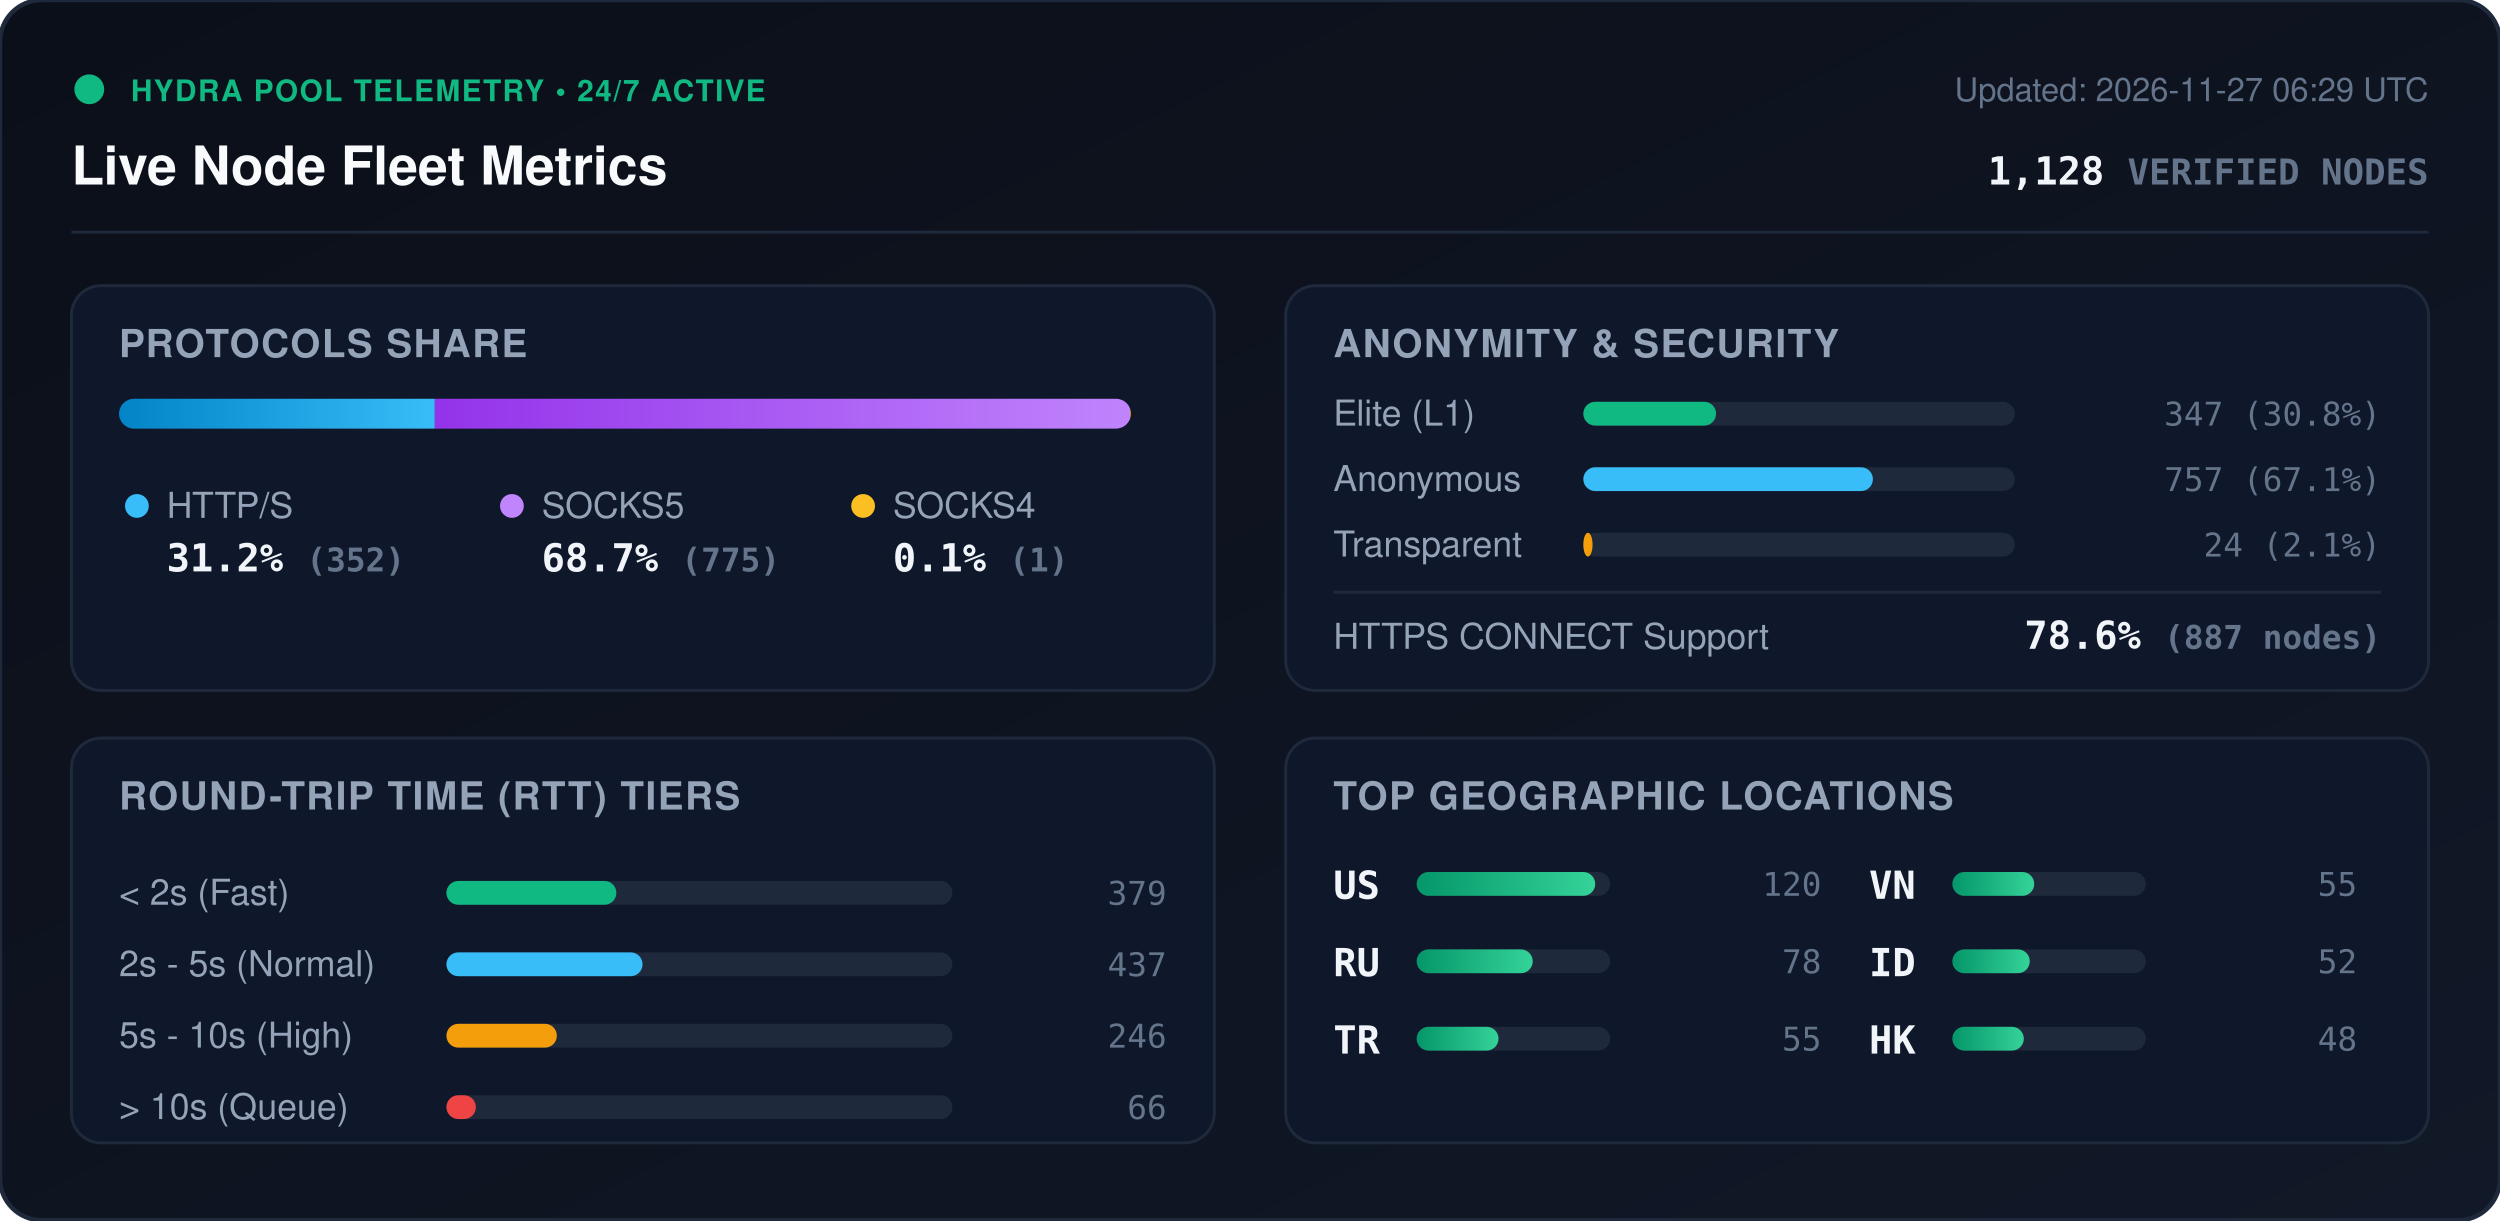
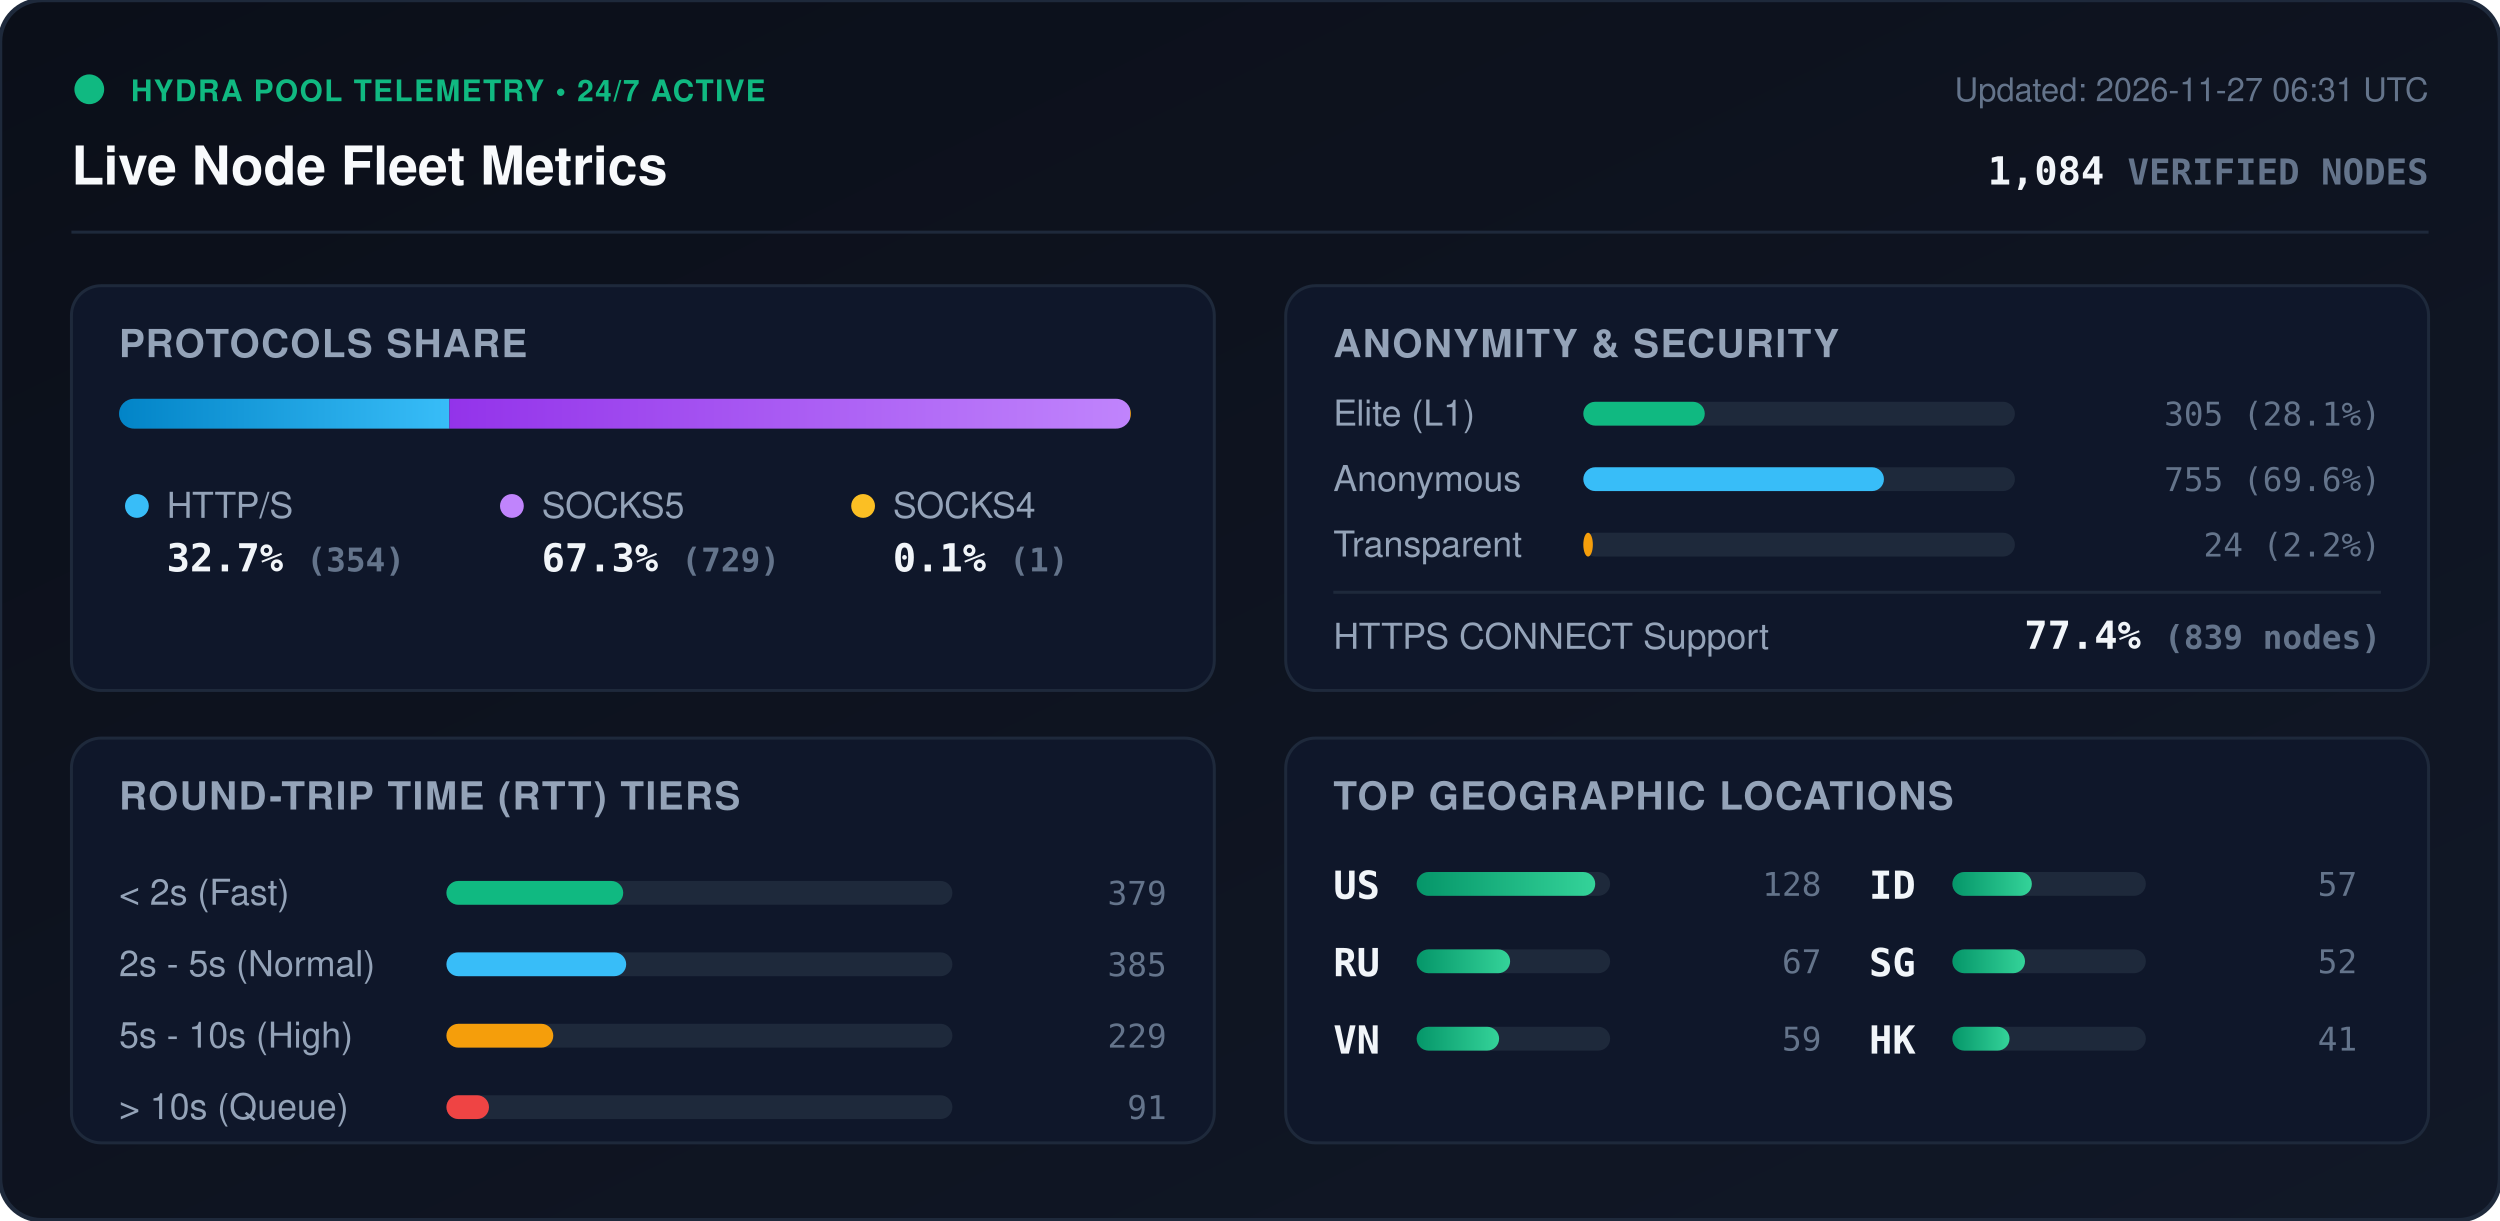
<svg xmlns="http://www.w3.org/2000/svg" viewBox="0 0 840 410" width="840" height="410" style="max-width: 100%; height: auto;">
  <defs>
    <linearGradient id="bg" x1="0%" y1="0%" x2="100%" y2="100%">
      <stop offset="0%" stop-color="#0b0f19" />
      <stop offset="100%" stop-color="#111827" />
    </linearGradient>
    <linearGradient id="bar-http" x1="0%" y1="0%" x2="100%" y2="0%">
      <stop offset="0%" stop-color="#0284c7" />
      <stop offset="100%" stop-color="#38bdf8" />
    </linearGradient>
    <linearGradient id="bar-socks5" x1="0%" y1="0%" x2="100%" y2="0%">
      <stop offset="0%" stop-color="#9333ea" />
      <stop offset="100%" stop-color="#c084fc" />
    </linearGradient>
    <linearGradient id="bar-socks4" x1="0%" y1="0%" x2="100%" y2="0%">
      <stop offset="0%" stop-color="#d97706" />
      <stop offset="100%" stop-color="#fbbf24" />
    </linearGradient>
    <linearGradient id="bar-green" x1="0%" y1="0%" x2="100%" y2="0%">
      <stop offset="0%" stop-color="#059669" />
      <stop offset="100%" stop-color="#34d399" />
    </linearGradient>
    <clipPath id="prog-track-clip">
      <rect width="340.0" height="10" rx="5" />
    </clipPath>
    <style>
      .title { font: 700 18px -apple-system, BlinkMacSystemFont, 'Segoe UI', Helvetica, Arial, sans-serif; fill: #f8fafc; }
      .sub { font: 500 11px -apple-system, BlinkMacSystemFont, 'Segoe UI', Helvetica, Arial, sans-serif; fill: #64748b; }
      .section-hdr { font: 600 13px -apple-system, BlinkMacSystemFont, 'Segoe UI', Helvetica, Arial, sans-serif; fill: #94a3b8; letter-spacing: 0.5px; }
      .metric-val { font: 700 13px -apple-system, BlinkMacSystemFont, 'Segoe UI', Helvetica, Arial, sans-serif; fill: #f1f5f9; }
      .metric-lbl { font: 500 12px -apple-system, BlinkMacSystemFont, 'Segoe UI', Helvetica, Arial, sans-serif; fill: #94a3b8; }
      .badge-txt { font: 700 10px -apple-system, BlinkMacSystemFont, 'Segoe UI', Helvetica, Arial, sans-serif; fill: #10b981; letter-spacing: 0.5px; }
      .mono { font-family: ui-monospace, SFMono-Regular, Menlo, Monaco, Consolas, monospace; }
      .pulse { animation: beacon 2s infinite ease-in-out; }
      @keyframes beacon { 0%, 100% { opacity: 1; } 50% { opacity: 0.35; } }
    </style>
  </defs>
  <rect width="840" height="410" rx="14" fill="url(#bg)" stroke="#1e293b" stroke-width="1.5" />
  <g transform="translate(24, 24)">
    <circle cx="6" cy="6" r="5" fill="#10b981" class="pulse" />
    <text x="20" y="10" class="badge-txt">HYDRA POOL TELEMETRY • 24/7 ACTIVE</text>
    <text x="0" y="38" class="title">Live Node Fleet Metrics</text>
-     <text x="792" y="10" text-anchor="end" class="sub">Updated: 2026-11-27 06:29 UTC</text>
-     <text x="792" y="38" text-anchor="end" class="metric-val mono" fill="#38bdf8">1,128 <tspan font-size="12" fill="#64748b">VERIFIED NODES</tspan>
+     <text x="792" y="10" text-anchor="end" class="sub">Updated: 2026-11-27 06:31 UTC</text>
+     <text x="792" y="38" text-anchor="end" class="metric-val mono" fill="#38bdf8">1,084 <tspan font-size="12" fill="#64748b">VERIFIED NODES</tspan>
    </text>
  </g>
  <line x1="24" y1="78" x2="816" y2="78" stroke="#1e293b" stroke-width="1" />
  <g transform="translate(24, 96)">
    <rect width="384" height="136" rx="10" fill="#0f172a" stroke="#1e293b" />
    <text x="16" y="24" class="section-hdr">PROTOCOLS SHARE</text>
    <g transform="translate(16, 38)">
      <rect width="340.0" height="10" rx="5" fill="#1e293b" />
      <g clip-path="url(#prog-track-clip)">
-         <rect x="0" width="106.1" height="10" fill="url(#bar-http)" />
-         <rect x="106.1" width="233.6" height="10" fill="url(#bar-socks5)" />
+         <rect x="0" width="111.0" height="10" fill="url(#bar-http)" />
+         <rect x="111.0" width="228.7" height="10" fill="url(#bar-socks5)" />
        <rect x="339.7" width="0.3" height="10" fill="url(#bar-socks4)" />
      </g>
    </g>
    <g transform="translate(16, 68)">
      <circle cx="6" cy="6" r="4" fill="#38bdf8" />
      <text x="16" y="10" class="metric-lbl">HTTP/S</text>
-       <text x="16" y="28" class="metric-val mono">31.2% <tspan font-size="11" fill="#64748b">(352)</tspan>
+       <text x="16" y="28" class="metric-val mono">32.7% <tspan font-size="11" fill="#64748b">(354)</tspan>
      </text>
      <circle cx="132" cy="6" r="4" fill="#c084fc" />
      <text x="142" y="10" class="metric-lbl">SOCKS5</text>
-       <text x="142" y="28" class="metric-val mono">68.7% <tspan font-size="11" fill="#64748b">(775)</tspan>
+       <text x="142" y="28" class="metric-val mono">67.3% <tspan font-size="11" fill="#64748b">(729)</tspan>
      </text>
      <circle cx="250" cy="6" r="4" fill="#fbbf24" />
      <text x="260" y="10" class="metric-lbl">SOCKS4</text>
      <text x="260" y="28" class="metric-val mono">0.1% <tspan font-size="11" fill="#64748b">(1)</tspan>
      </text>
    </g>
  </g>
  <g transform="translate(432, 96)">
    <rect width="384" height="136" rx="10" fill="#0f172a" stroke="#1e293b" />
    <text x="16" y="24" class="section-hdr">ANONYMITY &amp; SECURITY</text>
    <text x="16" y="47" class="metric-lbl">Elite (L1)</text>
    <rect x="100" y="39" width="145.0" height="8" rx="4" fill="#1e293b" />
-     <rect x="100" y="39" width="44.6" height="8" rx="4" fill="#10b981" />
-     <text x="368" y="47" text-anchor="end" class="mono sub" fill="#e2e8f0">347 (30.8%)</text>
+     <rect x="100" y="39" width="40.8" height="8" rx="4" fill="#10b981" />
+     <text x="368" y="47" text-anchor="end" class="mono sub" fill="#e2e8f0">305 (28.1%)</text>
    <text x="16" y="69" class="metric-lbl">Anonymous</text>
    <rect x="100" y="61" width="145.0" height="8" rx="4" fill="#1e293b" />
-     <rect x="100" y="61" width="97.3" height="8" rx="4" fill="#38bdf8" />
-     <text x="368" y="69" text-anchor="end" class="mono sub" fill="#e2e8f0">757 (67.1%)</text>
+     <rect x="100" y="61" width="101.0" height="8" rx="4" fill="#38bdf8" />
+     <text x="368" y="69" text-anchor="end" class="mono sub" fill="#e2e8f0">755 (69.6%)</text>
    <text x="16" y="91" class="metric-lbl">Transparent</text>
    <rect x="100" y="83" width="145.0" height="8" rx="4" fill="#1e293b" />
-     <rect x="100" y="83" width="3.1" height="8" rx="4" fill="#f59e0b" />
-     <text x="368" y="91" text-anchor="end" class="mono sub" fill="#e2e8f0">24 (2.1%)</text>
+     <rect x="100" y="83" width="3.2" height="8" rx="4" fill="#f59e0b" />
+     <text x="368" y="91" text-anchor="end" class="mono sub" fill="#e2e8f0">24 (2.2%)</text>
    <line x1="16" y1="103" x2="368" y2="103" stroke="#1e293b" stroke-width="1" />
    <text x="16" y="122" class="metric-lbl">HTTPS CONNECT Support</text>
-     <text x="368" y="122" text-anchor="end" class="metric-val mono" fill="#34d399">78.6% <tspan font-size="11" fill="#64748b">(887 nodes)</tspan>
+     <text x="368" y="122" text-anchor="end" class="metric-val mono" fill="#34d399">77.4% <tspan font-size="11" fill="#64748b">(839 nodes)</tspan>
    </text>
  </g>
  <g transform="translate(24, 248)">
    <rect width="384" height="136" rx="10" fill="#0f172a" stroke="#1e293b" />
    <text x="16" y="24" class="section-hdr">ROUND-TRIP TIME (RTT) TIERS</text>
    <g transform="translate(16, 42)">
      <text x="0" y="14" class="metric-lbl">&lt; 2s (Fast)</text>
      <rect x="110" y="6" width="170" height="8" rx="4" fill="#1e293b" />
-       <rect x="110" y="6" width="57.1" height="8" rx="4" fill="#10b981" />
+       <rect x="110" y="6" width="59.4" height="8" rx="4" fill="#10b981" />
      <text x="352" y="14" text-anchor="end" class="mono sub">379</text>
      <text x="0" y="38" class="metric-lbl">2s - 5s (Normal)</text>
      <rect x="110" y="30" width="170" height="8" rx="4" fill="#1e293b" />
-       <rect x="110" y="30" width="65.9" height="8" rx="4" fill="#38bdf8" />
-       <text x="352" y="38" text-anchor="end" class="mono sub">437</text>
+       <rect x="110" y="30" width="60.4" height="8" rx="4" fill="#38bdf8" />
+       <text x="352" y="38" text-anchor="end" class="mono sub">385</text>
      <text x="0" y="62" class="metric-lbl">5s - 10s (High)</text>
      <rect x="110" y="54" width="170" height="8" rx="4" fill="#1e293b" />
-       <rect x="110" y="54" width="37.1" height="8" rx="4" fill="#f59e0b" />
-       <text x="352" y="62" text-anchor="end" class="mono sub">246</text>
+       <rect x="110" y="54" width="35.9" height="8" rx="4" fill="#f59e0b" />
+       <text x="352" y="62" text-anchor="end" class="mono sub">229</text>
      <text x="0" y="86" class="metric-lbl">&gt; 10s (Queue)</text>
      <rect x="110" y="78" width="170" height="8" rx="4" fill="#1e293b" />
-       <rect x="110" y="78" width="9.9" height="8" rx="4" fill="#ef4444" />
-       <text x="352" y="86" text-anchor="end" class="mono sub">66</text>
+       <rect x="110" y="78" width="14.3" height="8" rx="4" fill="#ef4444" />
+       <text x="352" y="86" text-anchor="end" class="mono sub">91</text>
    </g>
  </g>
  <g transform="translate(432, 248)">
    <rect width="384" height="136" rx="10" fill="#0f172a" stroke="#1e293b" />
    <text x="16" y="24" class="section-hdr">TOP GEOGRAPHIC LOCATIONS</text>
    <g transform="translate(16, 42)">
      <g transform="translate(0, 0)">
        <text x="0" y="12" class="mono metric-val" font-size="12">US</text>
        <rect x="28" y="3" width="65" height="8" rx="4" fill="#1e293b" />
        <rect x="28" y="3" width="60.0" height="8" rx="4" fill="url(#bar-green)" />
-         <text x="164" y="11" text-anchor="end" class="mono sub">120</text>
+         <text x="164" y="11" text-anchor="end" class="mono sub">128</text>
      </g>
      <g transform="translate(0, 26)">
        <text x="0" y="12" class="mono metric-val" font-size="12">RU</text>
        <rect x="28" y="3" width="65" height="8" rx="4" fill="#1e293b" />
-         <rect x="28" y="3" width="39.0" height="8" rx="4" fill="url(#bar-green)" />
-         <text x="164" y="11" text-anchor="end" class="mono sub">78</text>
+         <rect x="28" y="3" width="31.4" height="8" rx="4" fill="url(#bar-green)" />
+         <text x="164" y="11" text-anchor="end" class="mono sub">67</text>
      </g>
      <g transform="translate(0, 52)">
-         <text x="0" y="12" class="mono metric-val" font-size="12">TR</text>
+         <text x="0" y="12" class="mono metric-val" font-size="12">VN</text>
        <rect x="28" y="3" width="65" height="8" rx="4" fill="#1e293b" />
-         <rect x="28" y="3" width="27.5" height="8" rx="4" fill="url(#bar-green)" />
-         <text x="164" y="11" text-anchor="end" class="mono sub">55</text>
+         <rect x="28" y="3" width="27.7" height="8" rx="4" fill="url(#bar-green)" />
+         <text x="164" y="11" text-anchor="end" class="mono sub">59</text>
      </g>
      <g transform="translate(180, 0)">
-         <text x="0" y="12" class="mono metric-val" font-size="12">VN</text>
+         <text x="0" y="12" class="mono metric-val" font-size="12">ID</text>
        <rect x="28" y="3" width="65" height="8" rx="4" fill="#1e293b" />
-         <rect x="28" y="3" width="27.5" height="8" rx="4" fill="url(#bar-green)" />
-         <text x="164" y="11" text-anchor="end" class="mono sub">55</text>
+         <rect x="28" y="3" width="26.7" height="8" rx="4" fill="url(#bar-green)" />
+         <text x="164" y="11" text-anchor="end" class="mono sub">57</text>
      </g>
      <g transform="translate(180, 26)">
-         <text x="0" y="12" class="mono metric-val" font-size="12">ID</text>
+         <text x="0" y="12" class="mono metric-val" font-size="12">SG</text>
        <rect x="28" y="3" width="65" height="8" rx="4" fill="#1e293b" />
-         <rect x="28" y="3" width="26.0" height="8" rx="4" fill="url(#bar-green)" />
+         <rect x="28" y="3" width="24.4" height="8" rx="4" fill="url(#bar-green)" />
        <text x="164" y="11" text-anchor="end" class="mono sub">52</text>
      </g>
      <g transform="translate(180, 52)">
        <text x="0" y="12" class="mono metric-val" font-size="12">HK</text>
        <rect x="28" y="3" width="65" height="8" rx="4" fill="#1e293b" />
-         <rect x="28" y="3" width="24.0" height="8" rx="4" fill="url(#bar-green)" />
-         <text x="164" y="11" text-anchor="end" class="mono sub">48</text>
+         <rect x="28" y="3" width="19.2" height="8" rx="4" fill="url(#bar-green)" />
+         <text x="164" y="11" text-anchor="end" class="mono sub">41</text>
      </g>
    </g>
  </g>
</svg>
